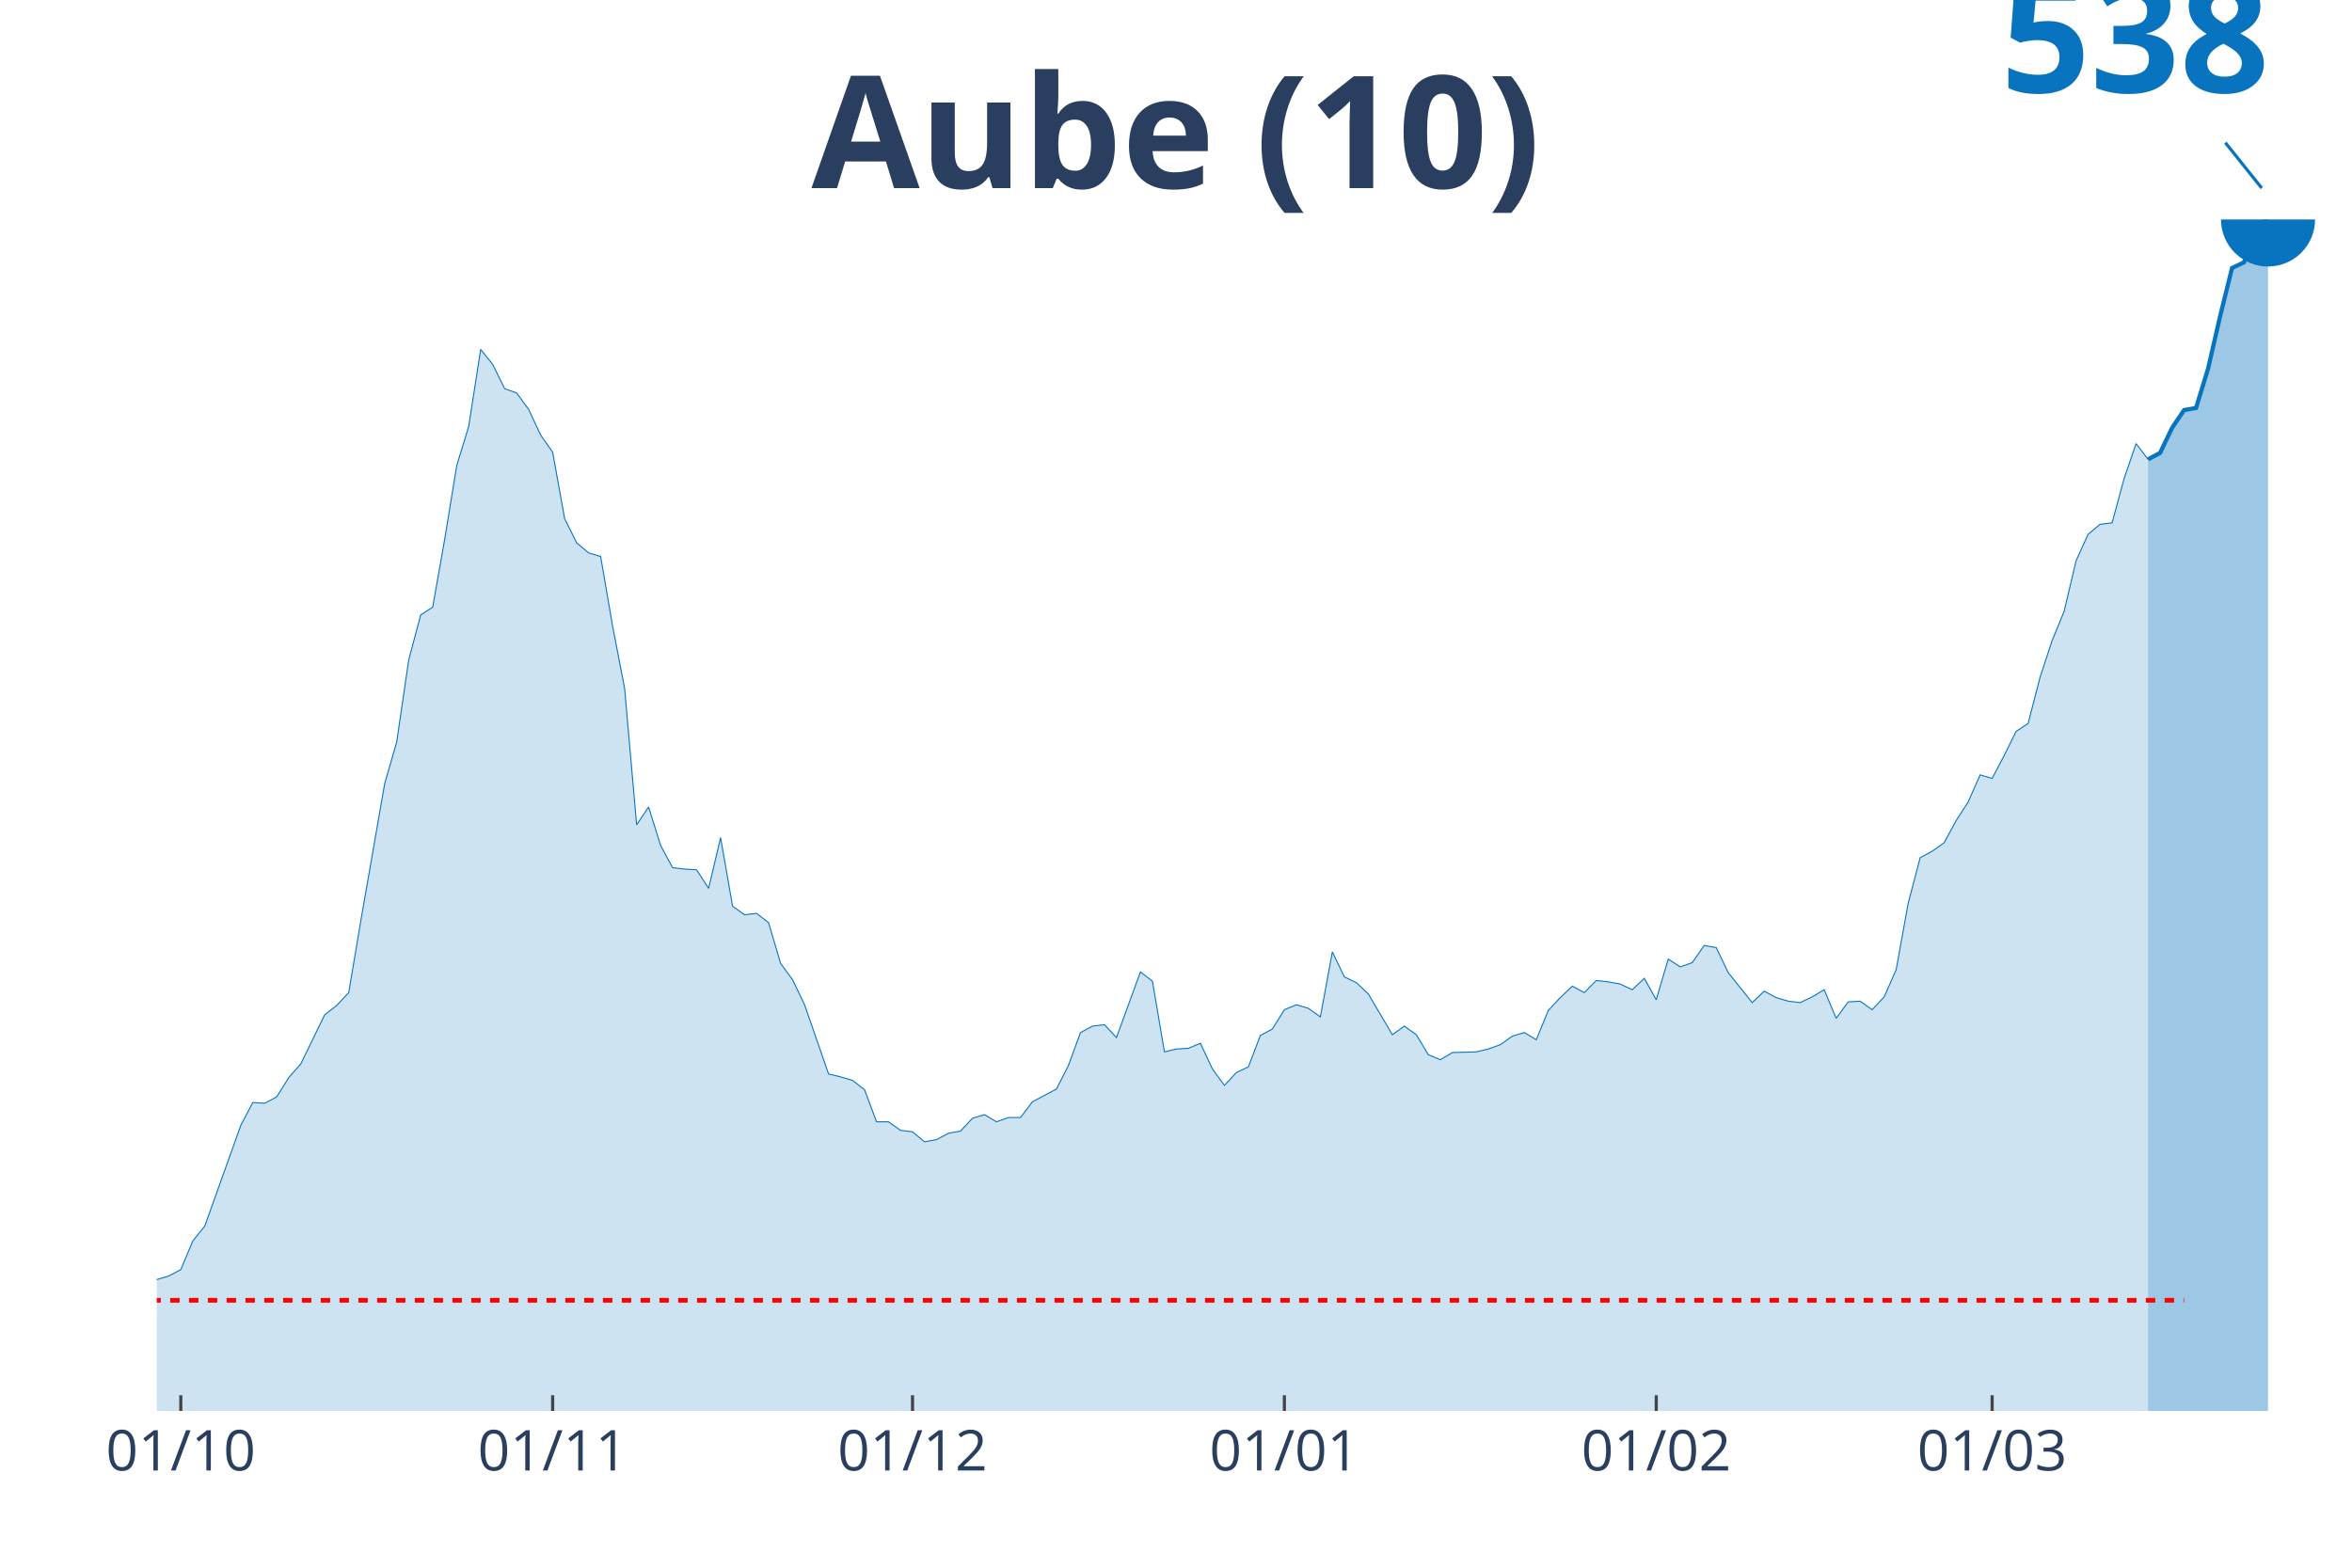
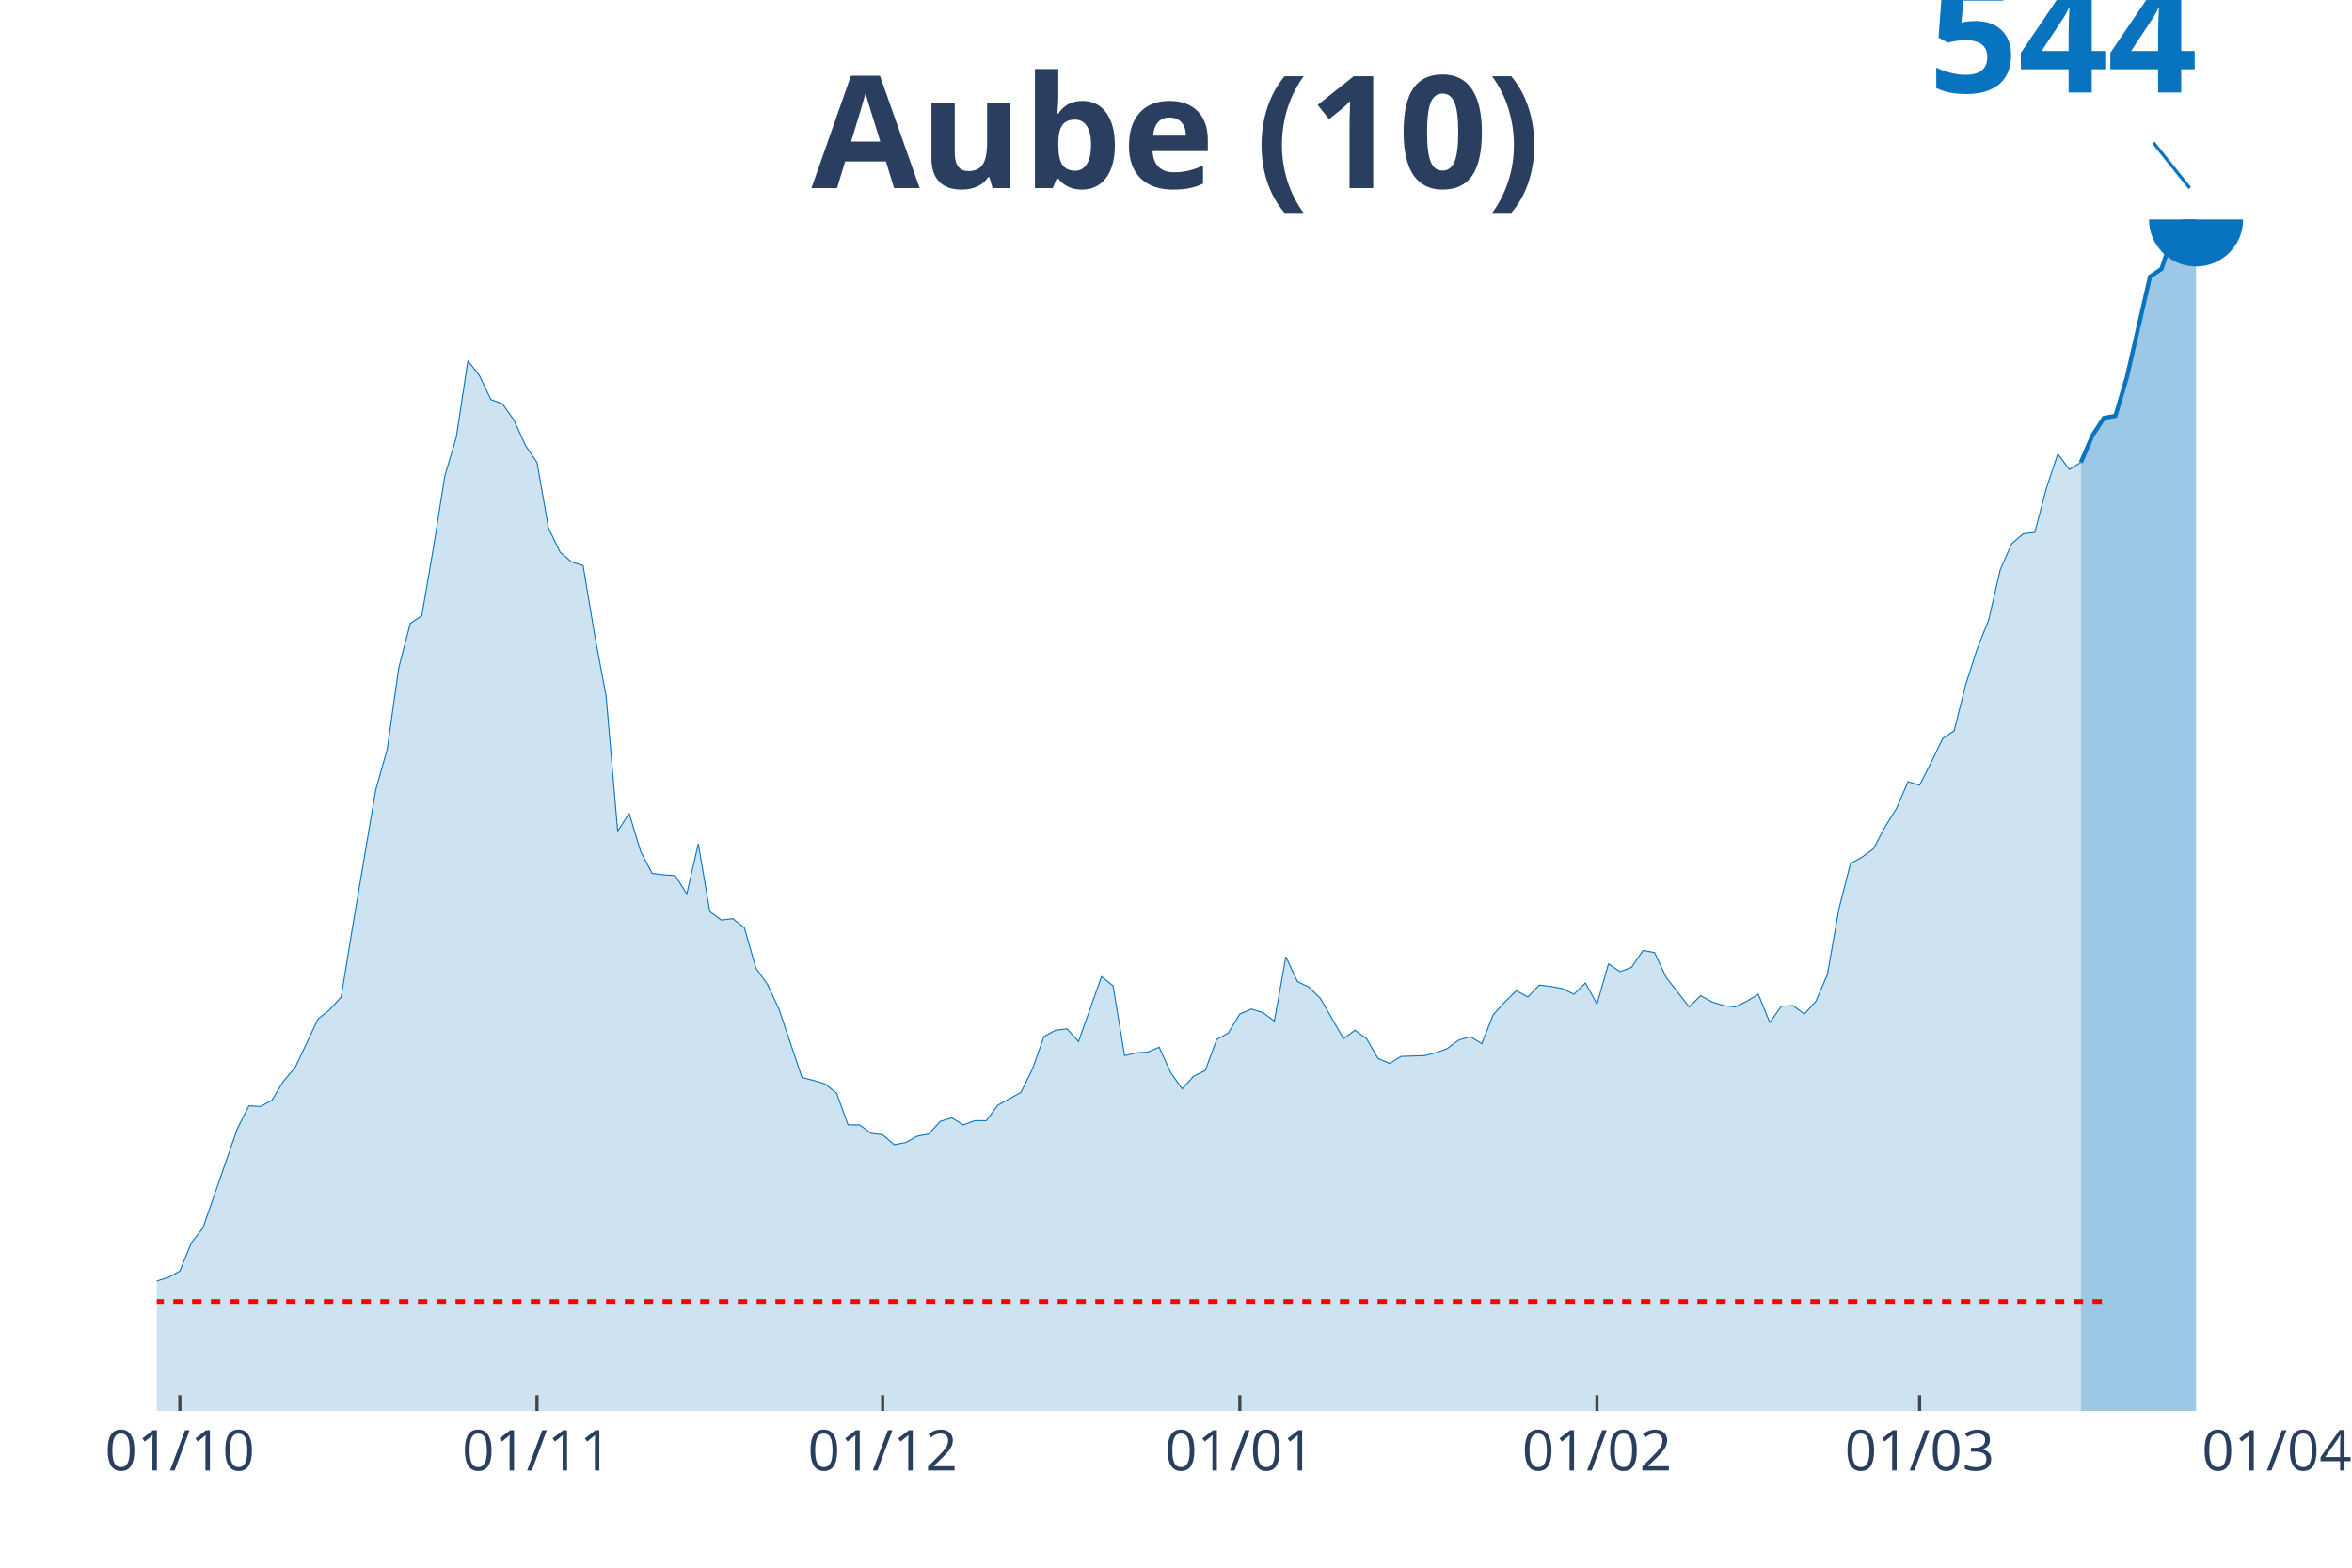
<svg xmlns="http://www.w3.org/2000/svg" class="main-svg" width="1125" height="750" style="" viewBox="0 0 750 500">
  <rect x="0" y="0" width="750" height="500" style="fill: rgb(0, 0, 0); fill-opacity: 0;" />
-   <defs id="defs-f428fb">
+   <defs id="defs-95334d">
    <g class="clips">
-       <clipPath id="clipf428fbxyplot" class="plotclip">
-         <rect width="700" height="380" />
+       <clipPath id="clip95334dxyplot" class="plotclip">
+         <rect width="676" height="380" />
      </clipPath>
-       <clipPath class="axesclip" id="clipf428fbx">
-         <rect x="50" y="0" width="700" height="500" />
+       <clipPath class="axesclip" id="clip95334dx">
+         <rect x="50" y="0" width="676" height="500" />
      </clipPath>
-       <clipPath class="axesclip" id="clipf428fby">
+       <clipPath class="axesclip" id="clip95334dy">
        <rect x="0" y="70" width="750" height="380" />
      </clipPath>
-       <clipPath class="axesclip" id="clipf428fbxy">
-         <rect x="50" y="70" width="700" height="380" />
+       <clipPath class="axesclip" id="clip95334dxy">
+         <rect x="50" y="70" width="676" height="380" />
      </clipPath>
    </g>
    <g class="gradients" />
  </defs>
  <g class="bglayer">
-     <rect class="bg" x="50" y="70" width="700" height="380" style="fill: rgb(0, 0, 0); fill-opacity: 0; stroke-width: 0;" />
+     <rect class="bg" x="50" y="70" width="676" height="380" style="fill: rgb(0, 0, 0); fill-opacity: 0; stroke-width: 0;" />
  </g>
  <g class="layer-below">
    <g class="imagelayer" />
    <g class="shapelayer" />
  </g>
  <g class="cartesianlayer">
    <g class="subplot xy">
      <g class="layer-subplot">
        <g class="shapelayer" />
        <g class="imagelayer" />
      </g>
      <g class="gridlayer">
        <g class="x">
-           <path class="xgrid crisp" transform="translate(57.65,0)" d="M0,70v380" style="stroke: rgb(255, 255, 255); stroke-opacity: 1; stroke-width: 1px;" />
-           <path class="xgrid crisp" transform="translate(176.23,0)" d="M0,70v380" style="stroke: rgb(255, 255, 255); stroke-opacity: 1; stroke-width: 1px;" />
-           <path class="xgrid crisp" transform="translate(290.98,0)" d="M0,70v380" style="stroke: rgb(255, 255, 255); stroke-opacity: 1; stroke-width: 1px;" />
-           <path class="xgrid crisp" transform="translate(409.56,0)" d="M0,70v380" style="stroke: rgb(255, 255, 255); stroke-opacity: 1; stroke-width: 1px;" />
-           <path class="xgrid crisp" transform="translate(528.14,0)" d="M0,70v380" style="stroke: rgb(255, 255, 255); stroke-opacity: 1; stroke-width: 1px;" />
-           <path class="xgrid crisp" transform="translate(635.25,0)" d="M0,70v380" style="stroke: rgb(255, 255, 255); stroke-opacity: 1; stroke-width: 1px;" />
+           <path class="xgrid crisp" transform="translate(57.35,0)" d="M0,70v380" style="stroke: rgb(255, 255, 255); stroke-opacity: 1; stroke-width: 1px;" />
+           <path class="xgrid crisp" transform="translate(171.24,0)" d="M0,70v380" style="stroke: rgb(255, 255, 255); stroke-opacity: 1; stroke-width: 1px;" />
+           <path class="xgrid crisp" transform="translate(281.46,0)" d="M0,70v380" style="stroke: rgb(255, 255, 255); stroke-opacity: 1; stroke-width: 1px;" />
+           <path class="xgrid crisp" transform="translate(395.35,0)" d="M0,70v380" style="stroke: rgb(255, 255, 255); stroke-opacity: 1; stroke-width: 1px;" />
+           <path class="xgrid crisp" transform="translate(509.24,0)" d="M0,70v380" style="stroke: rgb(255, 255, 255); stroke-opacity: 1; stroke-width: 1px;" />
+           <path class="xgrid crisp" transform="translate(612.11,0)" d="M0,70v380" style="stroke: rgb(255, 255, 255); stroke-opacity: 1; stroke-width: 1px;" />
        </g>
        <g class="y" />
      </g>
      <g class="zerolinelayer" />
      <path class="xlines-below" />
      <path class="ylines-below" />
      <g class="overlines-below" />
      <g class="xaxislayer-below" />
      <g class="yaxislayer-below" />
      <g class="overaxes-below" />
-       <g class="plot" transform="translate(50, 70)" clip-path="url('#clipf428fbxyplot')">
+       <g class="plot" transform="translate(50, 70)" clip-path="url('#clip95334dxyplot')">
        <g class="scatterlayer mlayer">
-           <g class="trace scatter traceea5a5c" style="stroke-miterlimit: 2;">
+           <g class="trace scatter trace006da9" style="stroke-miterlimit: 2;">
            <g class="fills">
              <g>
-                 <path class="js-fill" d="M634.97,380L-520.22,380L-520.22,376.58L-504.92,375.9L-501.09,375.9L-378.69,379.54L-374.86,379.77L-225.68,376.81L-221.86,376.13L-214.21,374.08L-210.38,374.31L-191.26,374.31L-187.43,371.12L-179.78,371.12L-175.96,365.88L-164.48,360.87L-160.66,362.24L-153.01,361.33L-149.18,364.52L-130.05,362.92L-126.23,362.47L-107.1,359.96L-103.28,362.47L-95.63,364.06L-91.8,361.1L-84.15,354.96L-80.33,354.96L-68.85,349.49L-65.03,348.58L-57.38,352L-53.55,351.54L-49.73,347.9L-45.9,348.35L-42.08,347.67L-38.25,348.58L-30.6,344.71L-26.78,345.16L-19.13,347.9L-15.3,346.3L-11.48,344.94L-7.65,344.71L-3.83,344.48L0,338.11L3.83,336.97L7.65,334.92L11.48,325.81L15.3,321.03L26.78,288.93L30.6,281.64L34.43,281.87L38.25,279.82L42.08,273.67L45.9,269.35L53.55,253.64L57.38,250.68L61.2,246.58L65.03,223.81L72.68,179.87L76.5,166.66L80.33,140.48L84.15,126.14L87.98,123.63L91.8,102L95.63,78.55L99.45,66.03L103.28,41.44L107.1,46.22L110.93,53.96L114.75,55.33L118.58,60.56L122.4,68.76L126.23,74.22L130.05,95.4L133.88,103.14L137.7,106.33L141.53,107.47L145.36,129.78L149.18,149.59L153.01,193.07L156.83,187.38L160.66,199.68L164.48,206.73L168.31,207.19L172.13,207.42L175.96,213.34L179.78,197.17L183.61,219.03L187.43,221.76L191.26,221.31L195.08,224.27L198.91,237.24L202.73,242.48L206.56,250.45L214.21,272.53L218.03,273.45L221.86,274.58L225.68,277.54L229.51,287.79L233.33,287.79L237.16,290.52L240.98,290.98L244.81,294.16L248.63,293.48L252.46,291.43L256.28,290.75L260.11,286.65L263.93,285.51L267.76,287.79L271.58,286.42L275.41,286.42L279.23,281.41L286.89,277.32L290.71,269.8L294.54,259.33L298.36,257.28L302.19,256.82L306.01,260.92L313.66,239.98L317.49,242.94L321.31,265.48L325.14,264.57L328.96,264.34L332.79,262.74L336.61,270.94L340.44,276.18L344.26,272.08L348.09,270.26L351.91,260.24L355.74,258.19L359.56,252.04L363.39,250.45L367.21,251.59L371.04,254.32L374.86,233.6L378.69,241.57L382.51,243.39L386.34,247.03L393.99,260.01L397.81,257.28L401.64,260.01L405.46,266.39L409.29,267.98L413.11,265.7L420.77,265.48L424.59,264.57L428.42,263.2L432.24,260.47L436.07,259.33L439.89,261.61L443.72,252.27L447.54,248.17L451.37,244.53L455.19,246.58L459.02,242.71L462.84,243.16L466.67,243.85L470.49,245.67L474.32,242.03L478.14,248.86L481.97,235.88L485.79,238.38L489.62,237.02L493.44,231.55L497.27,232.23L501.09,240.2L508.74,249.77L512.57,246.12L516.39,248.17L520.22,249.31L524.04,249.77L527.87,247.94L531.69,245.67L535.52,254.78L539.34,249.54L543.17,249.31L546.99,252.04L550.82,247.94L554.64,239.29L558.47,218.12L562.3,203.55L566.12,201.5L569.95,198.77L573.77,191.71L577.6,185.79L581.42,177.14L585.25,178.27L589.07,170.99L592.9,163.25L596.72,160.74L600.55,145.94L604.37,134.33L608.2,125L612.02,108.83L615.85,100.41L619.67,97.22L623.5,96.76L627.32,82.65L631.15,71.49L634.97,76.5" style="fill: rgb(8, 115, 191); fill-opacity: 0.2; stroke-width: 0;" />
+                 <path class="js-fill" d="M613.54,380L-499.65,380L-499.65,376.62L-484.96,375.95L-481.28,375.95L-363.72,379.55L-360.04,379.77L-216.76,376.85L-213.09,376.17L-205.74,374.14L-202.07,374.37L-183.7,374.37L-180.02,371.22L-172.67,371.22L-169,366.03L-157.98,361.08L-154.3,362.43L-146.96,361.53L-143.28,364.68L-124.91,363.11L-121.24,362.66L-102.87,360.18L-99.2,362.66L-91.85,364.23L-88.17,361.3L-80.83,355.22L-77.15,355.22L-66.13,349.82L-62.46,348.92L-55.11,352.29L-51.43,351.84L-47.76,348.24L-44.09,348.69L-40.41,348.01L-36.74,348.92L-29.39,345.09L-25.72,345.54L-18.37,348.24L-14.7,346.66L-11.02,345.31L-7.35,345.09L-3.67,344.86L0,338.55L3.67,337.43L7.35,335.4L11.02,326.39L14.7,321.66L25.72,289.9L29.39,282.69L33.07,282.92L36.74,280.89L40.41,274.81L44.09,270.53L51.43,254.99L55.11,252.06L58.78,248L62.46,225.48L69.8,182L73.48,168.94L77.15,143.03L80.83,128.84L84.5,126.37L88.17,104.97L91.85,81.77L95.52,69.38L99.2,45.05L102.87,49.78L106.54,57.44L110.22,58.79L113.89,63.97L117.57,72.08L121.24,77.49L124.91,98.44L128.59,106.09L132.26,109.25L135.93,110.37L139.61,132.45L143.28,152.05L146.96,195.07L150.63,189.44L154.3,201.6L157.98,208.58L161.65,209.03L165.33,209.26L169,215.12L172.67,199.12L176.35,220.75L180.02,223.45L183.7,223L187.37,225.93L191.04,238.77L194.72,243.95L198.39,251.83L205.74,273.68L209.41,274.58L213.09,275.71L216.76,278.64L220.43,288.77L224.11,288.77L227.78,291.48L231.46,291.93L235.13,295.08L238.8,294.4L242.48,292.38L246.15,291.7L249.83,287.65L253.5,286.52L257.17,288.77L260.85,287.42L264.52,287.42L268.2,282.47L275.54,278.41L279.22,270.98L282.89,260.62L286.57,258.59L290.24,258.14L293.91,262.19L301.26,241.47L304.93,244.4L308.61,266.7L312.28,265.8L315.96,265.57L319.63,264L323.3,272.1L326.98,277.29L330.65,273.23L334.33,271.43L338,261.52L341.67,259.49L345.35,253.41L349.02,251.83L352.7,252.96L356.37,255.66L360.04,235.16L363.72,243.05L367.39,244.85L371.07,248.45L378.41,261.29L382.09,258.59L385.76,261.29L389.43,267.6L393.11,269.18L396.78,266.92L404.13,266.7L407.8,265.8L411.48,264.45L415.15,261.74L418.83,260.62L422.5,262.87L426.17,253.63L429.85,249.58L433.52,245.98L437.2,248L440.87,244.17L444.54,244.62L448.22,245.3L451.89,247.1L455.57,243.5L459.24,250.25L462.91,237.42L466.59,239.89L470.26,238.54L473.93,233.14L477.61,233.81L481.28,241.7L488.63,251.16L492.3,247.55L495.98,249.58L499.65,250.71L503.33,251.16L507,249.35L510.67,247.1L514.35,256.11L518.02,250.93L521.7,250.71L525.37,253.41L529.04,249.35L532.72,240.79L536.39,219.85L540.07,205.43L543.74,203.4L547.41,200.7L551.09,193.72L554.76,187.86L558.43,179.3L562.11,180.43L565.78,173.22L569.46,165.56L573.13,163.08L576.8,148.44L580.48,136.95L584.15,127.72L587.83,111.72L591.5,103.39L595.17,100.24L598.85,99.79L602.52,85.82L606.2,74.78L609.87,79.74L613.54,77.49" style="fill: rgb(8, 115, 191); fill-opacity: 0.2; stroke-width: 0;" />
              </g>
            </g>
            <g class="errorbars" />
            <g class="lines">
-               <path class="js-line" d="M-520.22,376.58L-504.92,375.9L-501.09,375.9L-378.69,379.54L-374.86,379.77L-225.68,376.81L-221.86,376.13L-214.21,374.08L-210.38,374.31L-191.26,374.31L-187.43,371.12L-179.78,371.12L-175.96,365.88L-164.48,360.87L-160.66,362.24L-153.01,361.33L-149.18,364.52L-130.05,362.92L-126.23,362.47L-107.1,359.96L-103.28,362.47L-95.63,364.06L-91.8,361.1L-84.15,354.96L-80.33,354.96L-68.85,349.49L-65.03,348.58L-57.38,352L-53.55,351.54L-49.73,347.9L-45.9,348.35L-42.08,347.67L-38.25,348.58L-30.6,344.71L-26.78,345.16L-19.13,347.9L-15.3,346.3L-11.48,344.94L-7.65,344.71L-3.83,344.48L0,338.11L3.83,336.97L7.65,334.92L11.48,325.81L15.3,321.03L26.78,288.93L30.6,281.64L34.43,281.87L38.25,279.82L42.08,273.67L45.9,269.35L53.55,253.64L57.38,250.68L61.2,246.58L65.03,223.81L72.68,179.87L76.5,166.66L80.33,140.48L84.15,126.14L87.98,123.63L91.8,102L95.63,78.55L99.45,66.03L103.28,41.44L107.1,46.22L110.93,53.96L114.75,55.33L118.58,60.56L122.4,68.76L126.23,74.22L130.05,95.4L133.88,103.14L137.7,106.33L141.53,107.47L145.36,129.78L149.18,149.59L153.01,193.07L156.83,187.38L160.66,199.68L164.48,206.73L168.31,207.19L172.13,207.42L175.96,213.34L179.78,197.17L183.61,219.03L187.43,221.76L191.26,221.31L195.08,224.27L198.91,237.24L202.73,242.48L206.56,250.45L214.21,272.53L218.03,273.45L221.86,274.58L225.68,277.54L229.51,287.79L233.33,287.79L237.16,290.52L240.98,290.98L244.81,294.16L248.63,293.48L252.46,291.43L256.28,290.75L260.11,286.65L263.93,285.51L267.76,287.79L271.58,286.42L275.41,286.42L279.23,281.41L286.89,277.32L290.71,269.8L294.54,259.33L298.36,257.28L302.19,256.82L306.01,260.92L313.66,239.98L317.49,242.94L321.31,265.48L325.14,264.57L328.96,264.34L332.79,262.74L336.61,270.94L340.44,276.18L344.26,272.08L348.09,270.26L351.91,260.24L355.74,258.19L359.56,252.04L363.39,250.45L367.21,251.59L371.04,254.32L374.86,233.6L378.69,241.57L382.51,243.39L386.34,247.03L393.99,260.01L397.81,257.28L401.64,260.01L405.46,266.39L409.29,267.98L413.11,265.7L420.77,265.48L424.59,264.57L428.42,263.2L432.24,260.47L436.07,259.33L439.89,261.61L443.72,252.27L447.54,248.17L451.37,244.53L455.19,246.58L459.02,242.71L462.84,243.16L466.67,243.85L470.49,245.67L474.32,242.03L478.14,248.86L481.97,235.88L485.79,238.38L489.62,237.02L493.44,231.55L497.27,232.23L501.09,240.2L508.74,249.77L512.57,246.12L516.39,248.17L520.22,249.31L524.04,249.77L527.87,247.94L531.69,245.67L535.52,254.78L539.34,249.54L543.17,249.31L546.99,252.04L550.82,247.94L554.64,239.29L558.47,218.12L562.3,203.55L566.12,201.5L569.95,198.77L573.77,191.71L577.6,185.79L581.42,177.14L585.25,178.27L589.07,170.99L592.9,163.25L596.72,160.74L600.55,145.94L604.37,134.33L608.2,125L612.02,108.83L615.85,100.41L619.67,97.22L623.5,96.76L627.32,82.65L631.15,71.49L634.97,76.5" style="vector-effect: non-scaling-stroke; fill: none; stroke: rgb(8, 115, 191); stroke-opacity: 1; stroke-width: 0.5px; opacity: 1;" />
+               <path class="js-line" d="M-499.65,376.62L-484.96,375.95L-481.28,375.95L-363.72,379.55L-360.04,379.77L-216.76,376.85L-213.09,376.17L-205.74,374.14L-202.07,374.37L-183.7,374.37L-180.02,371.22L-172.67,371.22L-169,366.03L-157.98,361.08L-154.3,362.43L-146.96,361.53L-143.28,364.68L-124.91,363.11L-121.24,362.66L-102.87,360.18L-99.2,362.66L-91.85,364.23L-88.17,361.3L-80.83,355.22L-77.15,355.22L-66.13,349.82L-62.46,348.92L-55.11,352.29L-51.43,351.84L-47.76,348.24L-44.09,348.69L-40.41,348.01L-36.74,348.92L-29.39,345.09L-25.72,345.54L-18.37,348.24L-14.7,346.66L-11.02,345.31L-7.35,345.09L-3.67,344.86L0,338.55L3.67,337.43L7.35,335.4L11.02,326.39L14.7,321.66L25.72,289.9L29.39,282.69L33.07,282.92L36.74,280.89L40.41,274.81L44.09,270.53L51.43,254.99L55.11,252.06L58.78,248L62.46,225.48L69.8,182L73.48,168.94L77.15,143.03L80.83,128.84L84.5,126.37L88.17,104.97L91.85,81.77L95.52,69.38L99.2,45.05L102.87,49.78L106.54,57.44L110.22,58.79L113.89,63.97L117.57,72.08L121.24,77.49L124.91,98.44L128.59,106.09L132.26,109.25L135.93,110.37L139.61,132.45L143.28,152.05L146.96,195.07L150.63,189.44L154.3,201.6L157.98,208.58L161.65,209.03L165.33,209.26L169,215.12L172.67,199.12L176.35,220.75L180.02,223.45L183.7,223L187.37,225.93L191.04,238.77L194.72,243.95L198.39,251.83L205.74,273.68L209.41,274.58L213.09,275.71L216.76,278.64L220.43,288.77L224.11,288.77L227.78,291.48L231.46,291.93L235.13,295.08L238.8,294.4L242.48,292.38L246.15,291.7L249.83,287.65L253.5,286.52L257.17,288.77L260.85,287.42L264.52,287.42L268.2,282.47L275.54,278.41L279.22,270.98L282.89,260.62L286.57,258.59L290.24,258.14L293.91,262.19L301.26,241.47L304.93,244.4L308.61,266.7L312.28,265.8L315.96,265.57L319.63,264L323.3,272.1L326.98,277.29L330.65,273.23L334.33,271.43L338,261.52L341.67,259.49L345.35,253.41L349.02,251.83L352.7,252.96L356.37,255.66L360.04,235.16L363.72,243.05L367.39,244.85L371.07,248.45L378.41,261.29L382.09,258.59L385.76,261.29L389.43,267.6L393.11,269.18L396.78,266.92L404.13,266.7L407.8,265.8L411.48,264.45L415.15,261.74L418.83,260.62L422.5,262.87L426.17,253.63L429.85,249.58L433.52,245.98L437.2,248L440.87,244.17L444.54,244.62L448.22,245.3L451.89,247.1L455.57,243.5L459.24,250.25L462.91,237.42L466.59,239.89L470.26,238.54L473.93,233.14L477.61,233.81L481.28,241.7L488.63,251.16L492.3,247.55L495.98,249.58L499.65,250.71L503.33,251.16L507,249.35L510.67,247.1L514.35,256.11L518.02,250.93L521.7,250.71L525.37,253.41L529.04,249.35L532.72,240.79L536.39,219.85L540.07,205.43L543.74,203.4L547.41,200.7L551.09,193.72L554.76,187.86L558.43,179.3L562.11,180.43L565.78,173.22L569.46,165.56L573.13,163.08L576.8,148.44L580.48,136.95L584.15,127.72L587.83,111.72L591.5,103.39L595.17,100.24L598.85,99.79L602.52,85.82L606.2,74.78L609.87,79.74L613.54,77.49" style="vector-effect: non-scaling-stroke; fill: none; stroke: rgb(8, 115, 191); stroke-opacity: 1; stroke-width: 0.5px; opacity: 1;" />
            </g>
            <g class="points" />
            <g class="text" />
          </g>
-           <g class="trace scatter tracebdf8e7" style="stroke-miterlimit: 2;">
+           <g class="trace scatter trace26f998" style="stroke-miterlimit: 2;">
            <g class="fills">
              <g>
-                 <path class="js-fill" d="M673.22,380L634.97,380L634.97,76.5L638.8,74.45L642.62,66.48L646.45,60.79L650.27,60.11L654.1,47.59L657.92,30.96L661.75,15.48L665.57,13.66L669.4,2.28L673.22,0" style="fill: rgb(8, 115, 191); fill-opacity: 0.4; stroke-width: 0;" />
+                 <path class="js-fill" d="M650.28,380L613.54,380L613.54,77.49L617.22,68.93L620.89,63.3L624.57,62.62L628.24,50.23L635.59,18.25L639.26,15.77L642.93,4.73L646.61,0.23L650.28,0" style="fill: rgb(8, 115, 191); fill-opacity: 0.4; stroke-width: 0;" />
              </g>
            </g>
            <g class="errorbars" />
            <g class="lines">
-               <path class="js-line" d="M634.97,76.5L638.8,74.45L642.62,66.48L646.45,60.79L650.27,60.11L654.1,47.59L657.92,30.96L661.75,15.48L665.57,13.66L669.4,2.28L673.22,0" style="vector-effect: non-scaling-stroke; fill: none; stroke: rgb(8, 115, 191); stroke-opacity: 1; stroke-width: 2px; opacity: 1;" />
+               <path class="js-line" d="M613.54,77.49L617.22,68.93L620.89,63.3L624.57,62.62L628.24,50.23L635.59,18.25L639.26,15.77L642.93,4.73L646.61,0.23L650.28,0" style="vector-effect: non-scaling-stroke; fill: none; stroke: rgb(8, 115, 191); stroke-opacity: 1; stroke-width: 2px; opacity: 1;" />
            </g>
            <g class="points" />
            <g class="text" />
          </g>
-           <g class="trace scatter trace134e50" style="stroke-miterlimit: 2; opacity: 1;">
+           <g class="trace scatter trace2cbb49" style="stroke-miterlimit: 2; opacity: 1;">
            <g class="fills" />
            <g class="errorbars" />
            <g class="lines" />
            <g class="points">
-               <path class="point" transform="translate(673.22,0)" d="M15,0A15,15 0 1,1 0,-15A15,15 0 0,1 15,0Z" style="opacity: 1; stroke-width: 0px; fill: rgb(8, 115, 191); fill-opacity: 1;" />
+               <path class="point" transform="translate(650.28,0)" d="M15,0A15,15 0 1,1 0,-15A15,15 0 0,1 15,0Z" style="opacity: 1; stroke-width: 0px; fill: rgb(8, 115, 191); fill-opacity: 1;" />
            </g>
            <g class="text" />
          </g>
        </g>
      </g>
      <g class="overplot" />
      <path class="xlines-above crisp" style="fill: none; stroke-width: 1px; stroke: rgb(0, 0, 0); stroke-opacity: 0;" d="" />
      <path class="ylines-above crisp" style="fill: none;" d="M0,0" />
      <g class="overlines-above" />
      <g class="xaxislayer-above">
-         <path class="xtick ticks crisp" d="M0,450v-5" transform="translate(57.65,0)" style="stroke: rgb(68, 68, 68); stroke-opacity: 1; stroke-width: 1px;" />
-         <path class="xtick ticks crisp" d="M0,450v-5" transform="translate(176.23,0)" style="stroke: rgb(68, 68, 68); stroke-opacity: 1; stroke-width: 1px;" />
-         <path class="xtick ticks crisp" d="M0,450v-5" transform="translate(290.98,0)" style="stroke: rgb(68, 68, 68); stroke-opacity: 1; stroke-width: 1px;" />
-         <path class="xtick ticks crisp" d="M0,450v-5" transform="translate(409.56,0)" style="stroke: rgb(68, 68, 68); stroke-opacity: 1; stroke-width: 1px;" />
-         <path class="xtick ticks crisp" d="M0,450v-5" transform="translate(528.14,0)" style="stroke: rgb(68, 68, 68); stroke-opacity: 1; stroke-width: 1px;" />
-         <path class="xtick ticks crisp" d="M0,450v-5" transform="translate(635.25,0)" style="stroke: rgb(68, 68, 68); stroke-opacity: 1; stroke-width: 1px;" />
+         <path class="xtick ticks crisp" d="M0,450v-5" transform="translate(57.35,0)" style="stroke: rgb(68, 68, 68); stroke-opacity: 1; stroke-width: 1px;" />
+         <path class="xtick ticks crisp" d="M0,450v-5" transform="translate(171.24,0)" style="stroke: rgb(68, 68, 68); stroke-opacity: 1; stroke-width: 1px;" />
+         <path class="xtick ticks crisp" d="M0,450v-5" transform="translate(281.46,0)" style="stroke: rgb(68, 68, 68); stroke-opacity: 1; stroke-width: 1px;" />
+         <path class="xtick ticks crisp" d="M0,450v-5" transform="translate(395.35,0)" style="stroke: rgb(68, 68, 68); stroke-opacity: 1; stroke-width: 1px;" />
+         <path class="xtick ticks crisp" d="M0,450v-5" transform="translate(509.24,0)" style="stroke: rgb(68, 68, 68); stroke-opacity: 1; stroke-width: 1px;" />
+         <path class="xtick ticks crisp" d="M0,450v-5" transform="translate(612.11,0)" style="stroke: rgb(68, 68, 68); stroke-opacity: 1; stroke-width: 1px;" />
        <g class="xtick">
-           <text text-anchor="middle" x="0" y="469" transform="translate(57.65,0)" style="font-family: 'Open Sans', verdana, arial, sans-serif; font-size: 18px; fill: rgb(42, 63, 95); fill-opacity: 1; white-space: pre;">01/10</text>
+           <text text-anchor="middle" x="0" y="469" transform="translate(57.35,0)" style="font-family: 'Open Sans', verdana, arial, sans-serif; font-size: 18px; fill: rgb(42, 63, 95); fill-opacity: 1; white-space: pre;">01/10</text>
        </g>
        <g class="xtick">
-           <text text-anchor="middle" x="0" y="469" transform="translate(176.23,0)" style="font-family: 'Open Sans', verdana, arial, sans-serif; font-size: 18px; fill: rgb(42, 63, 95); fill-opacity: 1; white-space: pre;">01/11</text>
+           <text text-anchor="middle" x="0" y="469" transform="translate(171.24,0)" style="font-family: 'Open Sans', verdana, arial, sans-serif; font-size: 18px; fill: rgb(42, 63, 95); fill-opacity: 1; white-space: pre;">01/11</text>
        </g>
        <g class="xtick">
-           <text text-anchor="middle" x="0" y="469" transform="translate(290.98,0)" style="font-family: 'Open Sans', verdana, arial, sans-serif; font-size: 18px; fill: rgb(42, 63, 95); fill-opacity: 1; white-space: pre;">01/12</text>
+           <text text-anchor="middle" x="0" y="469" transform="translate(281.46,0)" style="font-family: 'Open Sans', verdana, arial, sans-serif; font-size: 18px; fill: rgb(42, 63, 95); fill-opacity: 1; white-space: pre;">01/12</text>
        </g>
        <g class="xtick">
-           <text text-anchor="middle" x="0" y="469" transform="translate(409.56,0)" style="font-family: 'Open Sans', verdana, arial, sans-serif; font-size: 18px; fill: rgb(42, 63, 95); fill-opacity: 1; white-space: pre;">01/01</text>
+           <text text-anchor="middle" x="0" y="469" transform="translate(395.35,0)" style="font-family: 'Open Sans', verdana, arial, sans-serif; font-size: 18px; fill: rgb(42, 63, 95); fill-opacity: 1; white-space: pre;">01/01</text>
        </g>
        <g class="xtick">
-           <text text-anchor="middle" x="0" y="469" transform="translate(528.14,0)" style="font-family: 'Open Sans', verdana, arial, sans-serif; font-size: 18px; fill: rgb(42, 63, 95); fill-opacity: 1; white-space: pre;">01/02</text>
+           <text text-anchor="middle" x="0" y="469" transform="translate(509.24,0)" style="font-family: 'Open Sans', verdana, arial, sans-serif; font-size: 18px; fill: rgb(42, 63, 95); fill-opacity: 1; white-space: pre;">01/02</text>
        </g>
        <g class="xtick">
-           <text text-anchor="middle" x="0" y="469" transform="translate(635.25,0)" style="font-family: 'Open Sans', verdana, arial, sans-serif; font-size: 18px; fill: rgb(42, 63, 95); fill-opacity: 1; white-space: pre;">01/03</text>
+           <text text-anchor="middle" x="0" y="469" transform="translate(612.11,0)" style="font-family: 'Open Sans', verdana, arial, sans-serif; font-size: 18px; fill: rgb(42, 63, 95); fill-opacity: 1; white-space: pre;">01/03</text>
+         </g>
+         <g class="xtick">
+           <text text-anchor="middle" x="0" y="469" transform="translate(726,0)" style="font-family: 'Open Sans', verdana, arial, sans-serif; font-size: 18px; fill: rgb(42, 63, 95); fill-opacity: 1; white-space: pre;">01/04</text>
        </g>
      </g>
      <g class="yaxislayer-above" />
      <g class="overaxes-above" />
    </g>
  </g>
  <g class="polarlayer" />
  <g class="ternarylayer" />
  <g class="geolayer" />
  <g class="funnelarealayer" />
  <g class="pielayer" />
  <g class="treemaplayer" />
  <g class="sunburstlayer" />
  <g class="glimages" />
-   <defs id="topdefs-f428fb">
+   <defs id="topdefs-95334d">
    <g class="clips" />
  </defs>
  <g class="layer-above">
    <g class="imagelayer" />
    <g class="shapelayer">
-       <path data-index="0" fill-rule="evenodd" d="M-2099.73,414.72L696.45,414.72" clip-path="url('#clipf428fbxy')" style="opacity: 1; stroke: rgb(255, 0, 0); stroke-opacity: 1; fill: rgb(0, 0, 0); fill-opacity: 0; stroke-dasharray: 3px, 3px; stroke-width: 1.5px;" />
+       <path data-index="0" fill-rule="evenodd" d="M-2014.74,415.1L670.89,415.1" clip-path="url('#clip95334dxy')" style="opacity: 1; stroke: rgb(255, 0, 0); stroke-opacity: 1; fill: rgb(0, 0, 0); fill-opacity: 0; stroke-dasharray: 3px, 3px; stroke-width: 1.5px;" />
    </g>
  </g>
  <g class="infolayer">
    <g class="g-gtitle">
      <text class="gtitle" x="375" y="25" text-anchor="middle" dy="0.7em" style="font-family: 'Open Sans', verdana, arial, sans-serif; font-size: 50px; fill: rgb(42, 63, 95); opacity: 1; font-weight: normal; white-space: pre;">
        <tspan style="font-weight:bold">Aube (10)</tspan>
      </text>
    </g>
    <g class="g-xtitle" />
    <g class="annotation" data-index="0" style="opacity: 1;">
-       <g class="annotation-text-g" transform="rotate(0,681.22,10)">
-         <g class="cursor-pointer" transform="translate(623, -26)">
+       <g class="annotation-text-g" transform="rotate(0,658.28,10)">
+         <g class="cursor-pointer" transform="translate(600, -26)">
          <rect class="bg" x="0.5" y="0.5" width="115" height="71" style="stroke-width: 1px; stroke: rgb(0, 0, 0); stroke-opacity: 0; fill: rgb(255, 255, 255); fill-opacity: 0.6;" />
          <text class="annotation-text" text-anchor="middle" x="57.812" y="55.5" style="font-family: 'Open Sans', verdana, arial, sans-serif; font-size: 50px; fill: rgb(8, 115, 191); fill-opacity: 1; white-space: pre;">
-             <tspan style="font-weight:bold">538 </tspan>
+             <tspan style="font-weight:bold">544 </tspan>
          </text>
        </g>
      </g>
      <g class="annotation-arrow-g" style="opacity: 1;">
-         <path d="M709.62,45.5L721.22,60" style="stroke-width: 1px; stroke: rgb(8, 115, 191); stroke-opacity: 1; stroke-dasharray: 0px, 0px, 18.569px, 18.569px;" />
+         <path d="M686.68,45.5L698.28,60" style="stroke-width: 1px; stroke: rgb(8, 115, 191); stroke-opacity: 1; stroke-dasharray: 0px, 0px, 18.569px, 18.569px;" />
      </g>
    </g>
  </g>
</svg>
